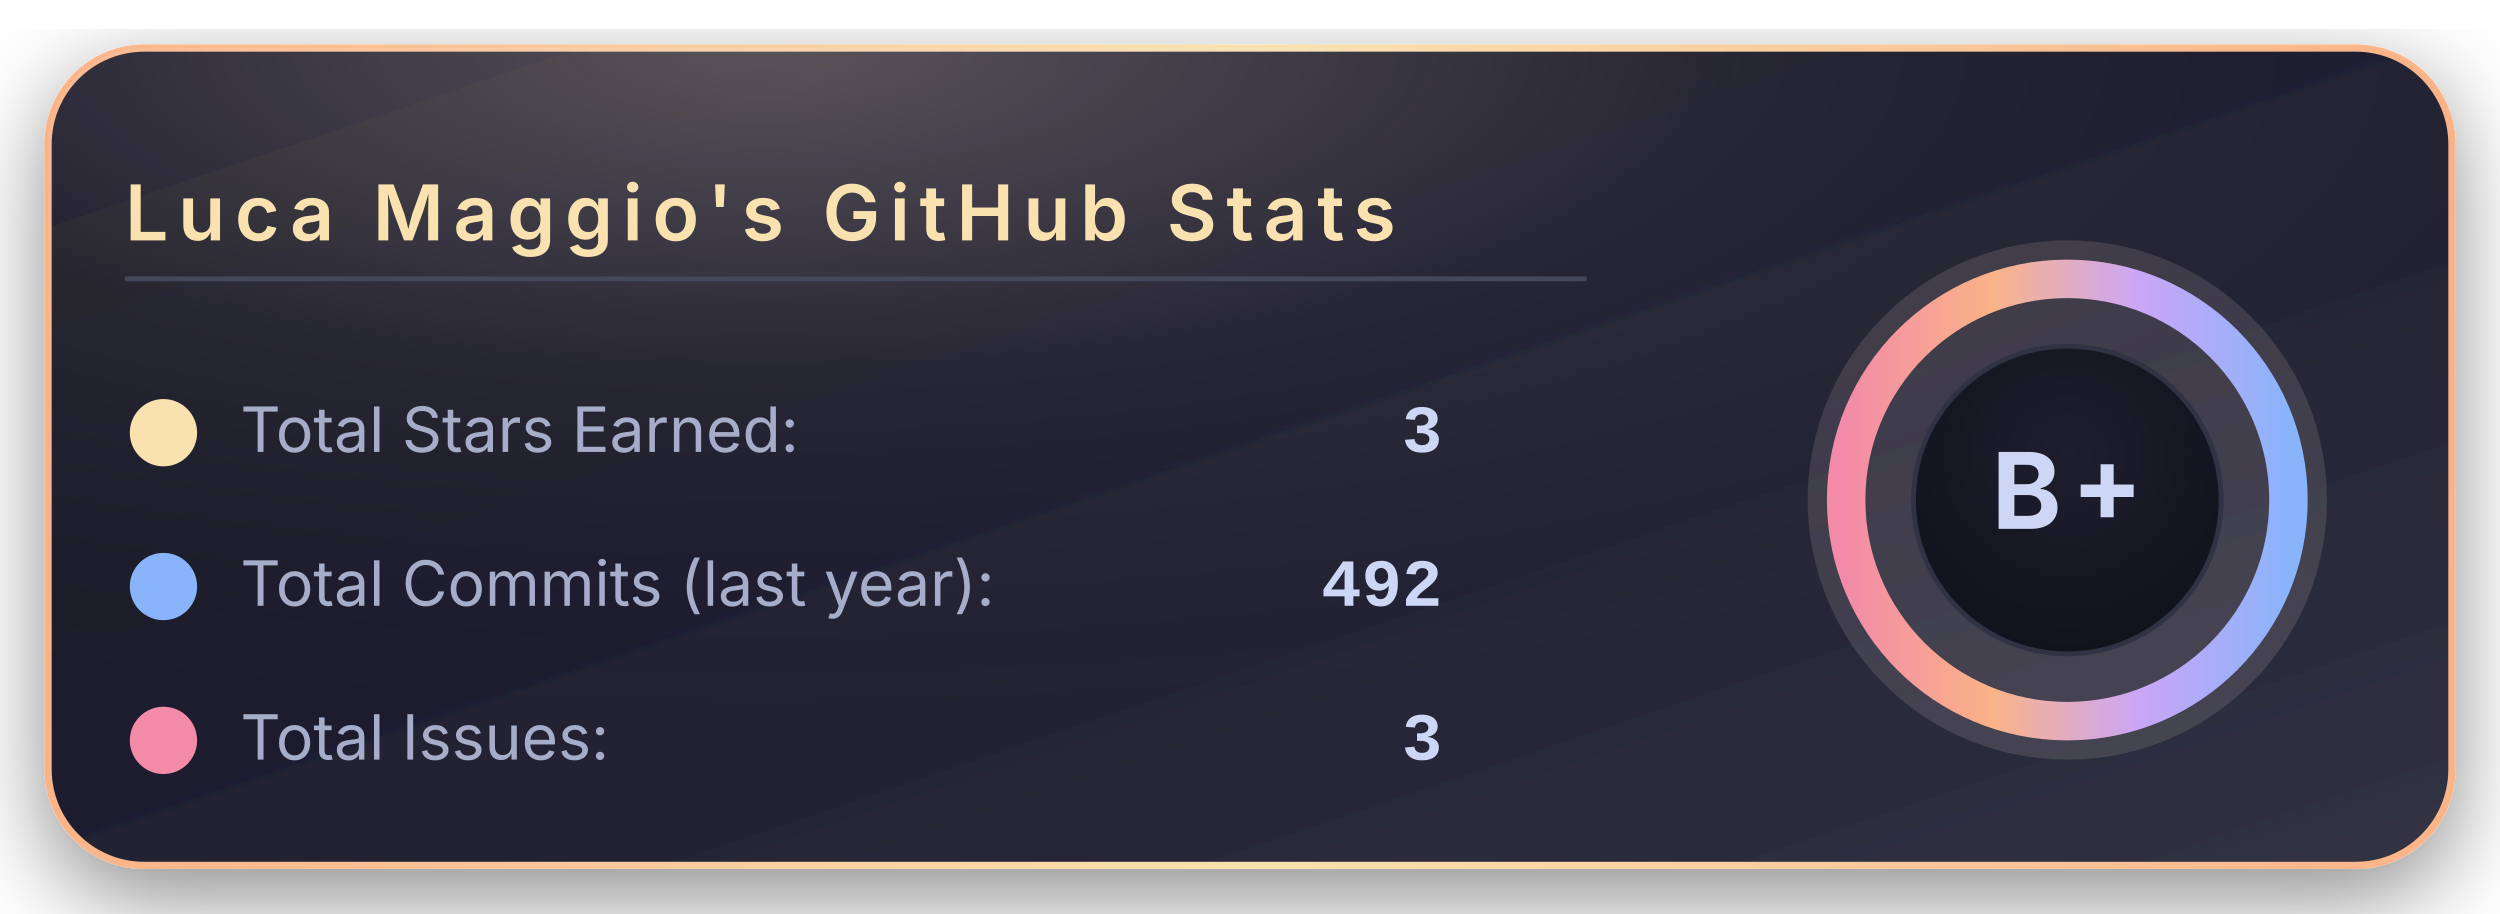
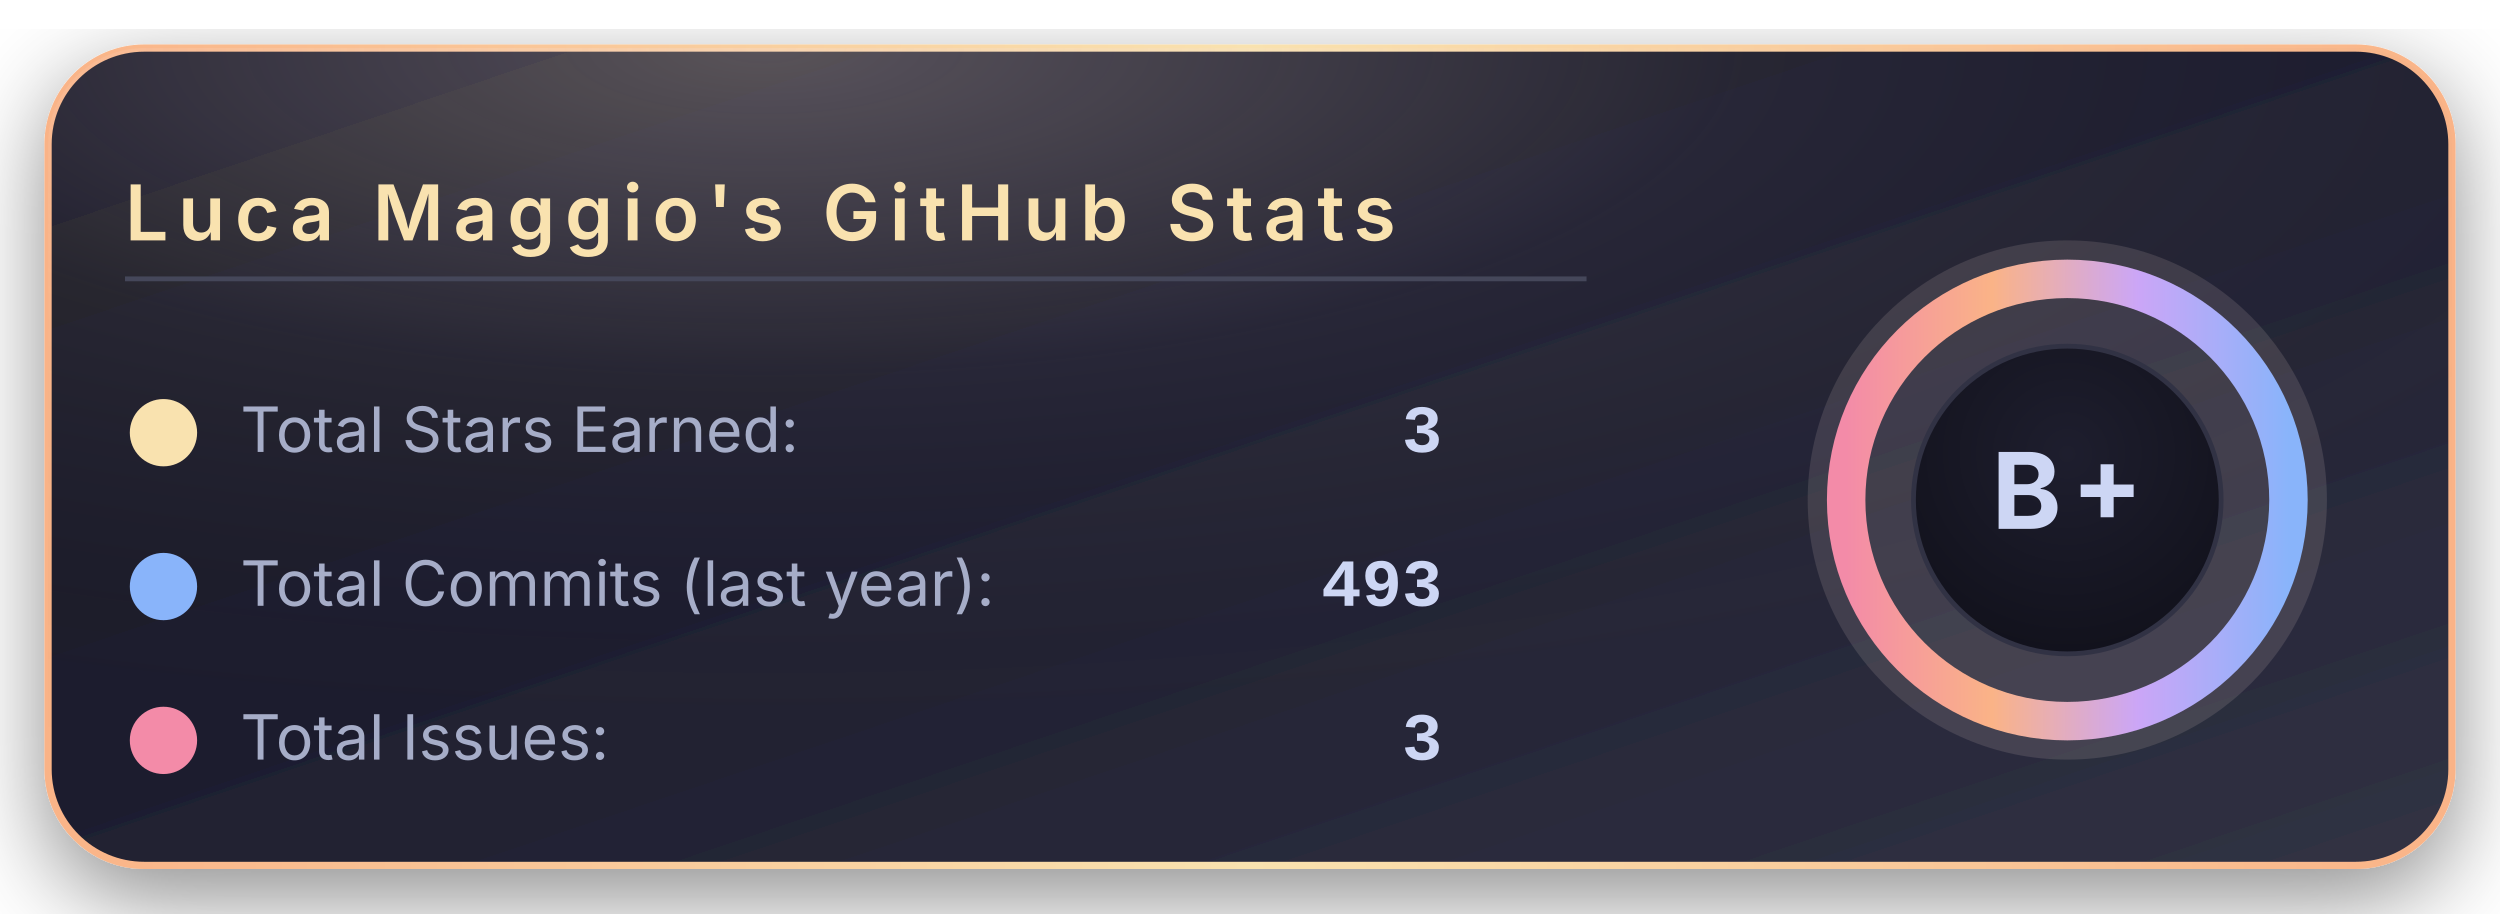
<svg xmlns="http://www.w3.org/2000/svg" width="520" height="190" viewBox="0 0 520 190">
  <defs>
    <linearGradient id="bgGradient" x1="0%" y1="0%" x2="100%" y2="100%">
      <stop offset="0%" stop-color="#181825" />
      <stop offset="45%" stop-color="#1e1e2e" />
      <stop offset="100%" stop-color="#313244" />
    </linearGradient>
    <linearGradient id="borderGradient" x1="0%" y1="0%" x2="100%" y2="0%">
      <stop offset="0%" stop-color="#fab387" />
      <stop offset="50%" stop-color="#f9e2af" />
      <stop offset="100%" stop-color="#fab387" />
    </linearGradient>
    <filter id="softShadow" x="-30%" y="-30%" width="160%" height="160%">
      <feDropShadow dx="0" dy="6" stdDeviation="10" flood-color="#000000" flood-opacity="0.45" />
    </filter>
    <radialGradient id="coffeeGlow" cx="30%" cy="0%" r="90%">
      <stop offset="0%" stop-color="#f5e0dc" stop-opacity="0.28" />
      <stop offset="45%" stop-color="#f5e0dc" stop-opacity="0.05" />
      <stop offset="100%" stop-color="#000000" stop-opacity="0" />
    </radialGradient>
    <radialGradient id="innerCircle" cx="50%" cy="35%" r="70%">
      <stop offset="0%" stop-color="#1e1e2e" />
      <stop offset="100%" stop-color="#11111b" />
    </radialGradient>
    <linearGradient id="ringGradient" x1="0%" y1="0%" x2="100%" y2="0%">
      <stop offset="0%" stop-color="#f38ba8" />
      <stop offset="33%" stop-color="#fab387" />
      <stop offset="66%" stop-color="#cba6f7" />
      <stop offset="100%" stop-color="#89b4fa" />
    </linearGradient>
  </defs>
  <rect x="10" y="10" rx="20" ry="20" width="500" height="170" fill="url(#bgGradient)" stroke="url(#borderGradient)" stroke-width="1.5" filter="url(#softShadow)" />
  <rect x="10" y="10" rx="20" ry="20" width="500" height="170" fill="url(#coffeeGlow)" />
  <text x="26" y="50" font-family="system-ui, -apple-system, BlinkMacSystemFont, 'Segoe UI', sans-serif" font-size="16" font-weight="600" letter-spacing="2" fill="#f9e2af">
      Luca Maggio's GitHub Stats
    </text>
  <line x1="26" y1="58" x2="330" y2="58" stroke="#45475a" stroke-width="1" />
  <circle cx="34" cy="90" r="7" fill="#f9e2af" />
  <text x="50" y="94" font-family="system-ui, -apple-system, BlinkMacSystemFont, 'Segoe UI', sans-serif" font-size="13" fill="#a6adc8">
      Total Stars Earned:
    </text>
  <text x="300" y="94" text-anchor="end" font-family="ui-monospace, SFMono-Regular, Menlo, Monaco, Consolas, 'Liberation Mono', 'Courier New', monospace" font-size="14" font-weight="600" fill="#cdd6f4">
      3
    </text>
  <circle cx="34" cy="122" r="7" fill="#89b4fa" />
  <text x="50" y="126" font-family="system-ui, -apple-system, BlinkMacSystemFont, 'Segoe UI', sans-serif" font-size="13" fill="#a6adc8">
      Total Commits (last year):
    </text>
  <text x="300" y="126" text-anchor="end" font-family="ui-monospace, SFMono-Regular, Menlo, Monaco, Consolas, 'Liberation Mono', 'Courier New', monospace" font-size="14" font-weight="600" fill="#cdd6f4">
-       492
+       493
    </text>
  <circle cx="34" cy="154" r="7" fill="#f38ba8" />
  <text x="50" y="158" font-family="system-ui, -apple-system, BlinkMacSystemFont, 'Segoe UI', sans-serif" font-size="13" fill="#a6adc8">
      Total Issues:
    </text>
  <text x="300" y="158" text-anchor="end" font-family="ui-monospace, SFMono-Regular, Menlo, Monaco, Consolas, 'Liberation Mono', 'Courier New', monospace" font-size="14" font-weight="600" fill="#cdd6f4">
      3
    </text>
  <g transform="translate(430, 104)">
    <circle cx="0" cy="0" r="54" fill="#f5e0dc" opacity="0.13" />
    <circle cx="0" cy="0" r="46" fill="none" stroke="url(#ringGradient)" stroke-width="8" />
    <circle cx="0" cy="0" r="32" fill="url(#innerCircle)" stroke="#313244" stroke-width="1" />
    <text x="0" y="6" text-anchor="middle" font-family="system-ui, -apple-system, BlinkMacSystemFont, 'Segoe UI', sans-serif" font-size="22" font-weight="700" letter-spacing="2" fill="#cdd6f4">
        B+
      </text>
  </g>
</svg>
